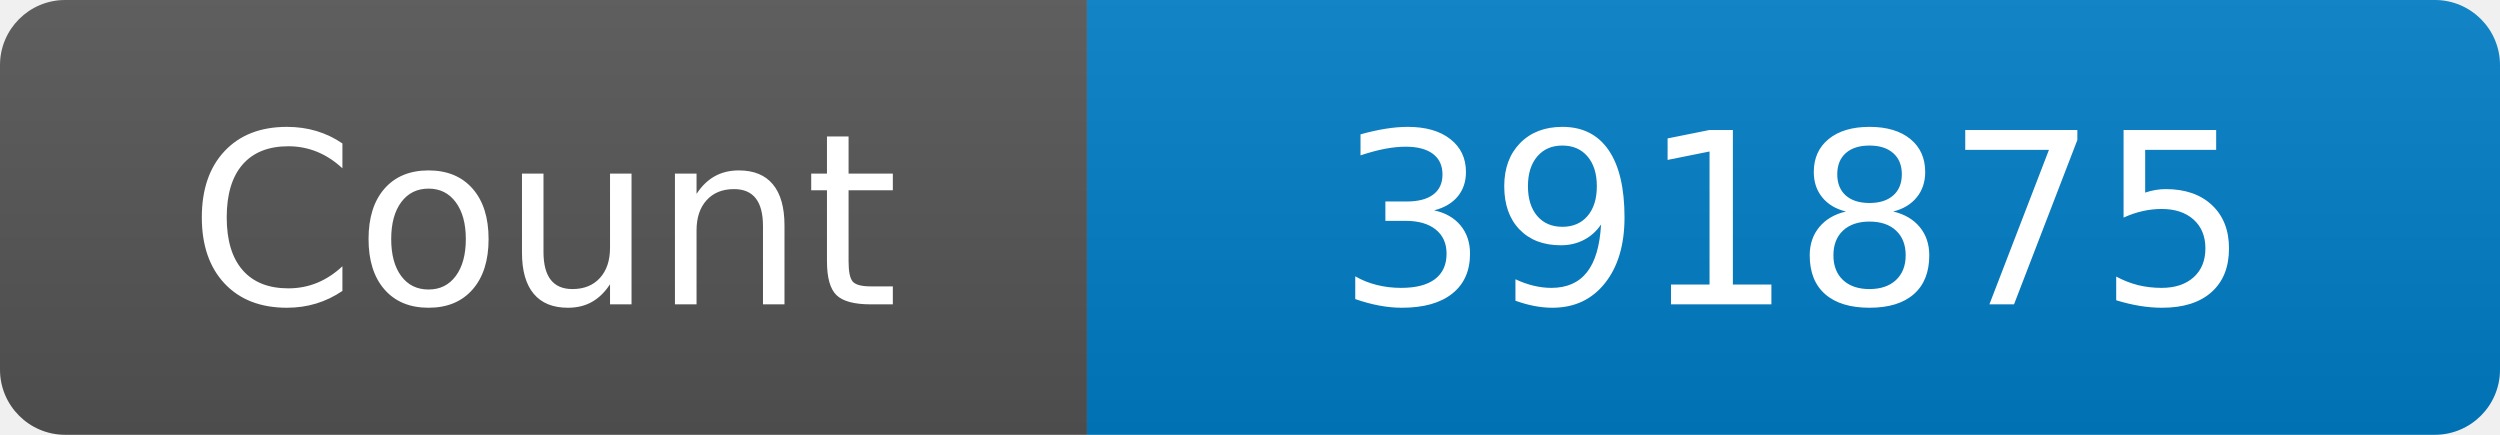
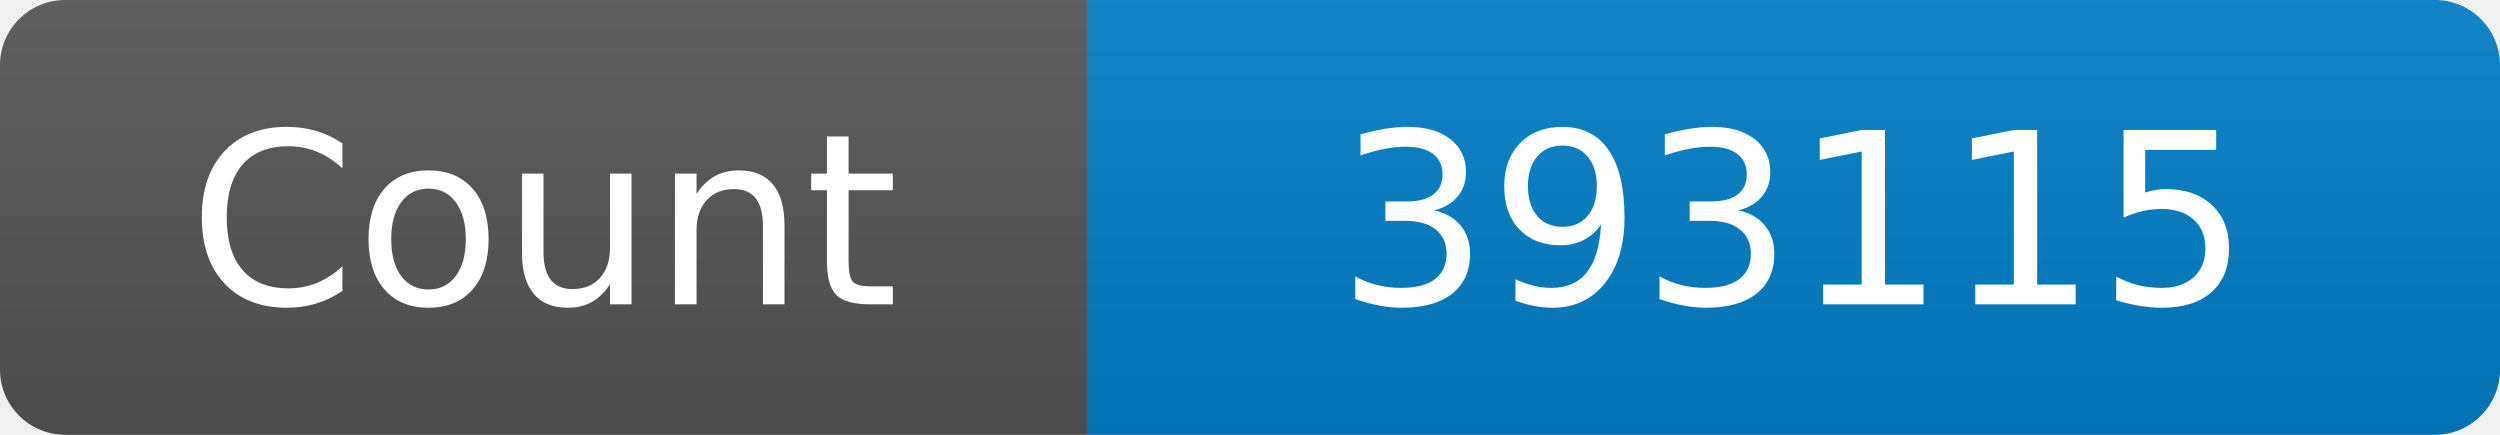
<svg xmlns="http://www.w3.org/2000/svg" width="115" height="20" role="img" aria-label="Maintained?: yes">
  <linearGradient id="s" x2="0" y2="100%">
    <stop offset="0" stop-color="#bbb" stop-opacity=".1" />
    <stop offset="1" stop-opacity=".1" />
  </linearGradient>
  <clipPath id="r">
    <rect width="115" height="20" rx="3" fill="#fff" />
  </clipPath>
  <g clip-path="url(#r)">
    <rect width="50" height="20" fill="#555" />
    <rect x="50" width="160" height="20" fill="#007ec6" />
    <rect width="115" height="20" fill="url(#s)" />
  </g>
  <g fill="#fff" text-anchor="middle" font-family="Verdana,Geneva,DejaVu Sans,sans-serif" font-size="110">
    <text x="250" y="140" transform="scale(.1)" fill="#fff">Count</text>
-     <text x="825" y="140" transform="scale(.1)" fill="#fff">391875</text>
+     <text x="825" y="140" transform="scale(.1)" fill="#fff">393115</text>
  </g>
</svg>
